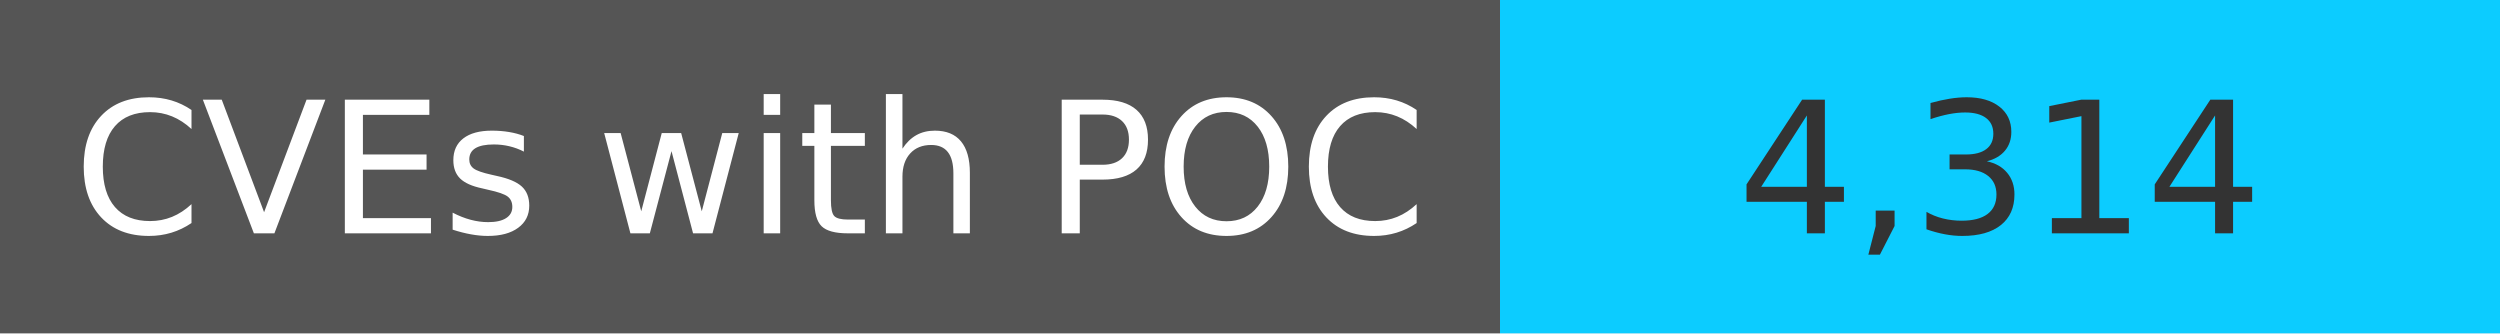
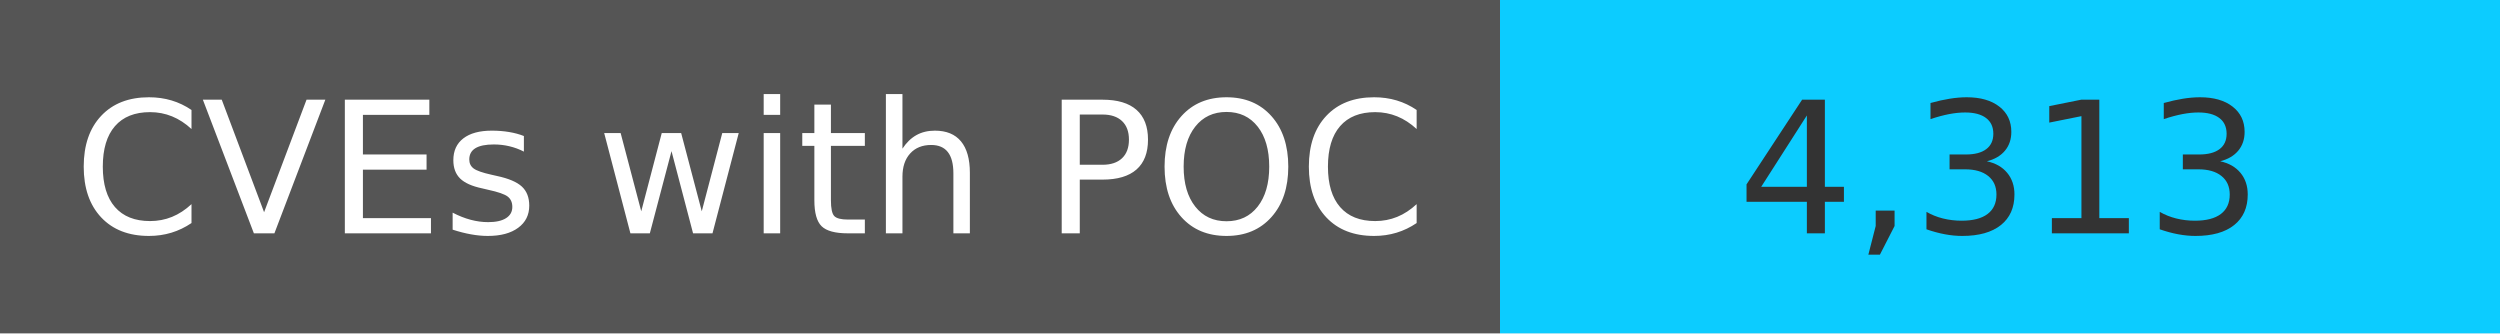
<svg xmlns="http://www.w3.org/2000/svg" width="150" height="20" role="img">
  <linearGradient id="s" x2="0" y2="100%">
    <stop offset="0" stop-color="#bbb" stop-opacity=".1" />
    <stop offset="1" stop-opacity=".1" />
  </linearGradient>
  <g>
    <rect width="90" height="20" fill="#555" />
    <rect x="90" width="267" height="20" fill="#0cccff" />
  </g>
  <g fill="#fff" text-anchor="middle" font-family="Verdana,Geneva,DejaVu Sans,sans-serif" text-rendering="geometricPrecision" font-size="110">
    <text x="450" y="140" transform="scale(.1)" fill="#fff">
            CVEs with POC
        </text>
    <text x="1200" y="140" transform="scale(.1)" fill="#333">
-             4,314
+             4,313
        </text>
  </g>
</svg>
